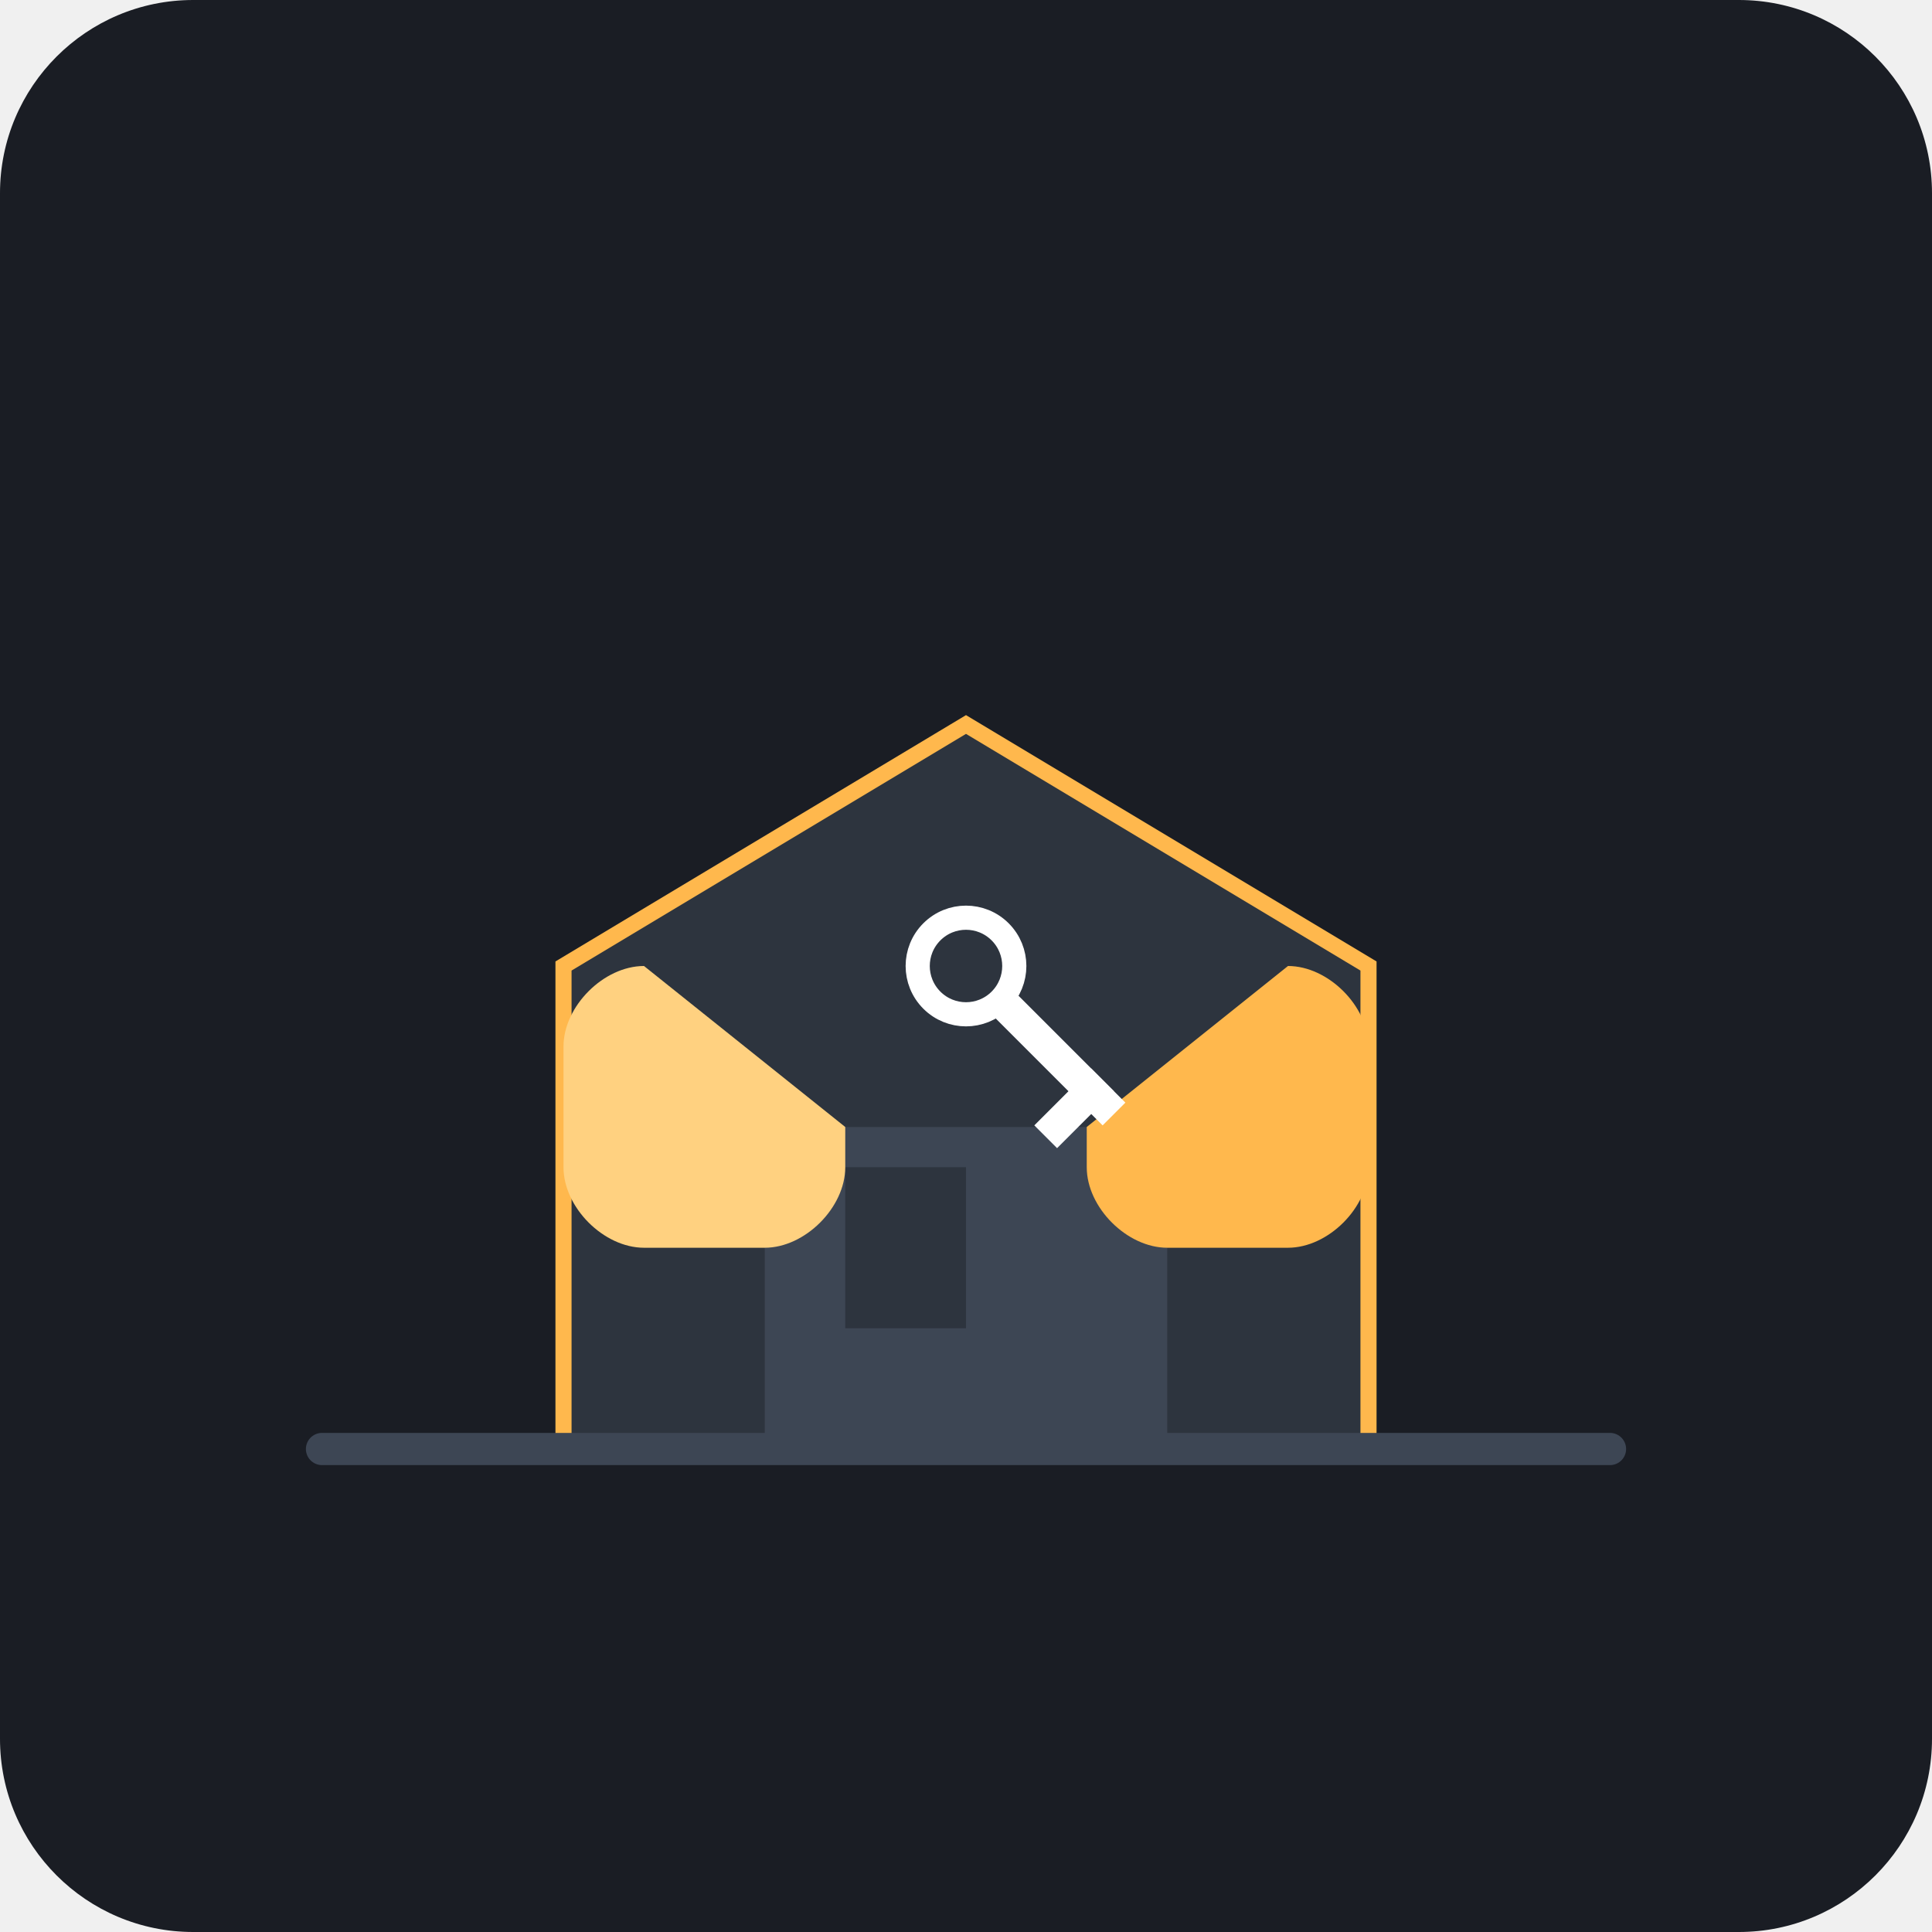
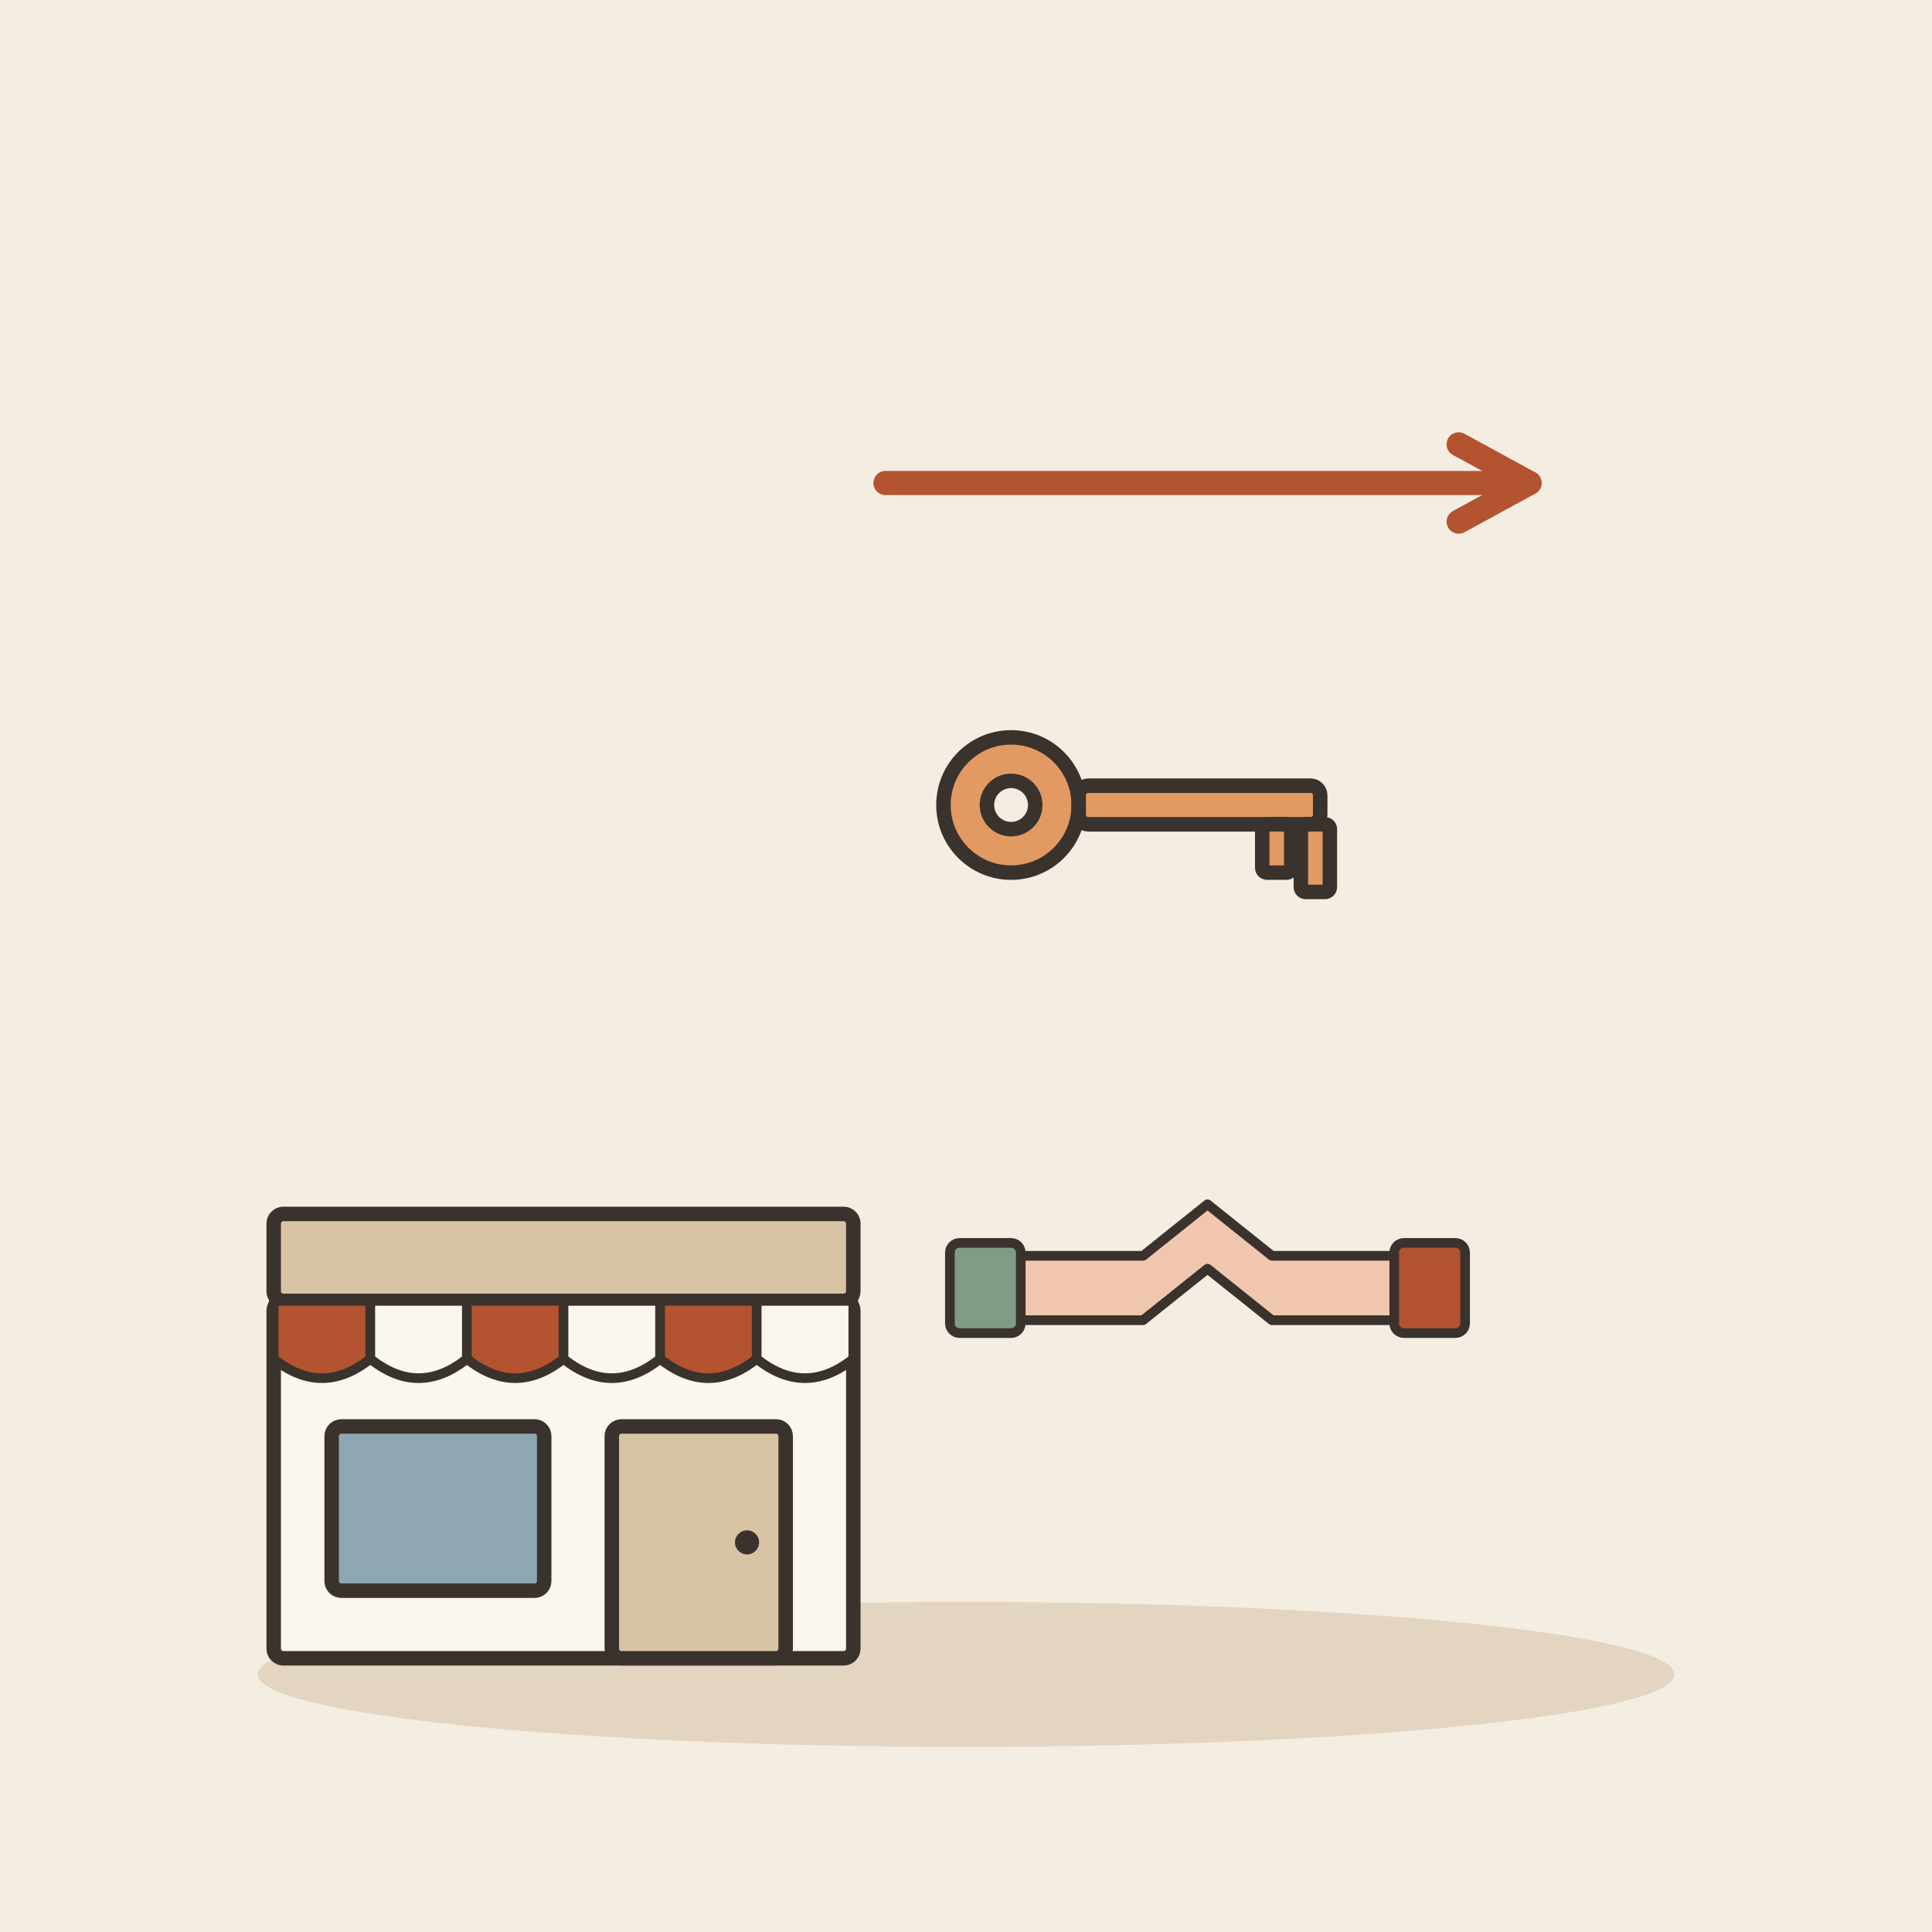
- <svg xmlns="http://www.w3.org/2000/svg" viewBox="0 0 240 240">
-   <rect width="240" height="240" rx="24" fill="#1A1D24" />
-   <path d="M70 180h100v-60l-50-30-50 30v60z" fill="#2D343E" stroke="#FFB84D" stroke-width="2" />
-   <rect x="95" y="140" width="50" height="40" fill="#3D4654" />
-   <rect x="105" y="145" width="15" height="20" fill="#2D343E" />
-   <g transform="translate(120, 120)">
-     <path d="M-40 0c-5 0-10 5-10 10v15c0 5 5 10 10 10h15c5 0 10-5 10-10v-5" fill="#FFD180" />
-     <path d="M40 0c5 0 10 5 10 10v15c0 5-5 10-10 10h-15c-5 0-10-5-10-10v-5" fill="#FFB84D" />
-     <g transform="rotate(45)">
-       <circle cx="0" cy="0" r="6" fill="none" stroke="#FFFFFF" stroke-width="3" />
-       <rect x="6" y="-2" width="20" height="4" fill="#FFFFFF" />
-       <rect x="20" y="-2" width="4" height="10" fill="#FFFFFF" />
-     </g>
+ <svg xmlns="http://www.w3.org/2000/svg" viewBox="0 0 240 240" data-style="editorial">
+   <rect width="240" height="240" fill="#F4EDE2" />
+   <ellipse cx="120" cy="208" rx="88" ry="9" fill="#E3D5C1" />
+   <g transform="translate(70 206) scale(0.6 0.6)">
+     <rect x="-60" y="-74" width="120" height="74" rx="2" fill="#FBF6EE" stroke="#3A332D" stroke-width="3" stroke-linecap="round" stroke-linejoin="round" />
+     <rect x="-60" y="-92" width="120" height="18" rx="2" fill="#D8C3A5" stroke="#3A332D" stroke-width="3" stroke-linecap="round" stroke-linejoin="round" />
+     <path d="M-60 -74L-40 -74L-40 -62Q-50 -54 -60 -62Z" fill="#B4532F" stroke="#3A332D" stroke-width="2" stroke-linecap="round" stroke-linejoin="round" />
+     <path d="M-40 -74L-20 -74L-20 -62Q-30 -54 -40 -62Z" fill="#FBF6EE" stroke="#3A332D" stroke-width="2" stroke-linecap="round" stroke-linejoin="round" />
+     <path d="M-20 -74L0 -74L0 -62Q-10 -54 -20 -62Z" fill="#B4532F" stroke="#3A332D" stroke-width="2" stroke-linecap="round" stroke-linejoin="round" />
+     <path d="M0 -74L20 -74L20 -62Q10 -54 0 -62Z" fill="#FBF6EE" stroke="#3A332D" stroke-width="2" stroke-linecap="round" stroke-linejoin="round" />
+     <path d="M20 -74L40 -74L40 -62Q30 -54 20 -62Z" fill="#B4532F" stroke="#3A332D" stroke-width="2" stroke-linecap="round" stroke-linejoin="round" />
+     <path d="M40 -74L60 -74L60 -62Q50 -54 40 -62Z" fill="#FBF6EE" stroke="#3A332D" stroke-width="2" stroke-linecap="round" stroke-linejoin="round" />
+     <rect x="-48" y="-48" width="44" height="34" rx="2" fill="#8FA7B3" stroke="#3A332D" stroke-width="3" stroke-linecap="round" stroke-linejoin="round" />
+     <rect x="10" y="-48" width="36" height="48" rx="2" fill="#D8C3A5" stroke="#3A332D" stroke-width="3" stroke-linecap="round" stroke-linejoin="round" />
+     <circle cx="38" cy="-24" r="2.5" fill="#3A332D" />
  </g>
-   <path d="M40 180h160" stroke="#3D4654" stroke-width="4" stroke-linecap="round" />
+   <g transform="translate(140 100) scale(0.6 0.6)">
+     <circle cx="-24" cy="0" r="14" fill="#E39A62" stroke="#3A332D" stroke-width="3" stroke-linecap="round" stroke-linejoin="round" />
+     <circle cx="-24" cy="0" r="5" fill="#F4EDE2" stroke="#3A332D" stroke-width="3" stroke-linecap="round" stroke-linejoin="round" />
+     <rect x="-10" y="-4" width="50" height="8" rx="2" fill="#E39A62" stroke="#3A332D" stroke-width="3" stroke-linecap="round" stroke-linejoin="round" />
+     <rect x="28" y="4" width="6" height="10" rx="1" fill="#E39A62" stroke="#3A332D" stroke-width="3" stroke-linecap="round" stroke-linejoin="round" />
+     <rect x="36" y="4" width="6" height="14" rx="1" fill="#E39A62" stroke="#3A332D" stroke-width="3" stroke-linecap="round" stroke-linejoin="round" />
+   </g>
+   <g transform="translate(150 160) scale(0.4 0.4)">
+     <path d="M-60 10L-20 10L0 -6L20 10L60 10L60 -10L20 -10L0 -26L-20 -10L-60 -10Z" fill="#F0C7AE" stroke="#3A332D" stroke-width="3" stroke-linecap="round" stroke-linejoin="round" />
+     <path d="M-60 -12L-60 12" fill="none" stroke="#3A332D" stroke-width="0.1" stroke-linecap="round" stroke-linejoin="round" />
+     <rect x="-80" y="-14" width="22" height="28" rx="3" fill="#7E9C86" stroke="#3A332D" stroke-width="3" stroke-linecap="round" stroke-linejoin="round" />
+     <rect x="58" y="-14" width="22" height="28" rx="3" fill="#B4532F" stroke="#3A332D" stroke-width="3" stroke-linecap="round" stroke-linejoin="round" />
+   </g>
+   <path d="M110 60L190 60" stroke="#B4532F" stroke-width="3" stroke-linecap="round" fill="none" />
+   <path d="M181.2 64.8L190 60L181.2 55.2" fill="none" stroke="#B4532F" stroke-width="3" stroke-linecap="round" stroke-linejoin="round" />
</svg>
